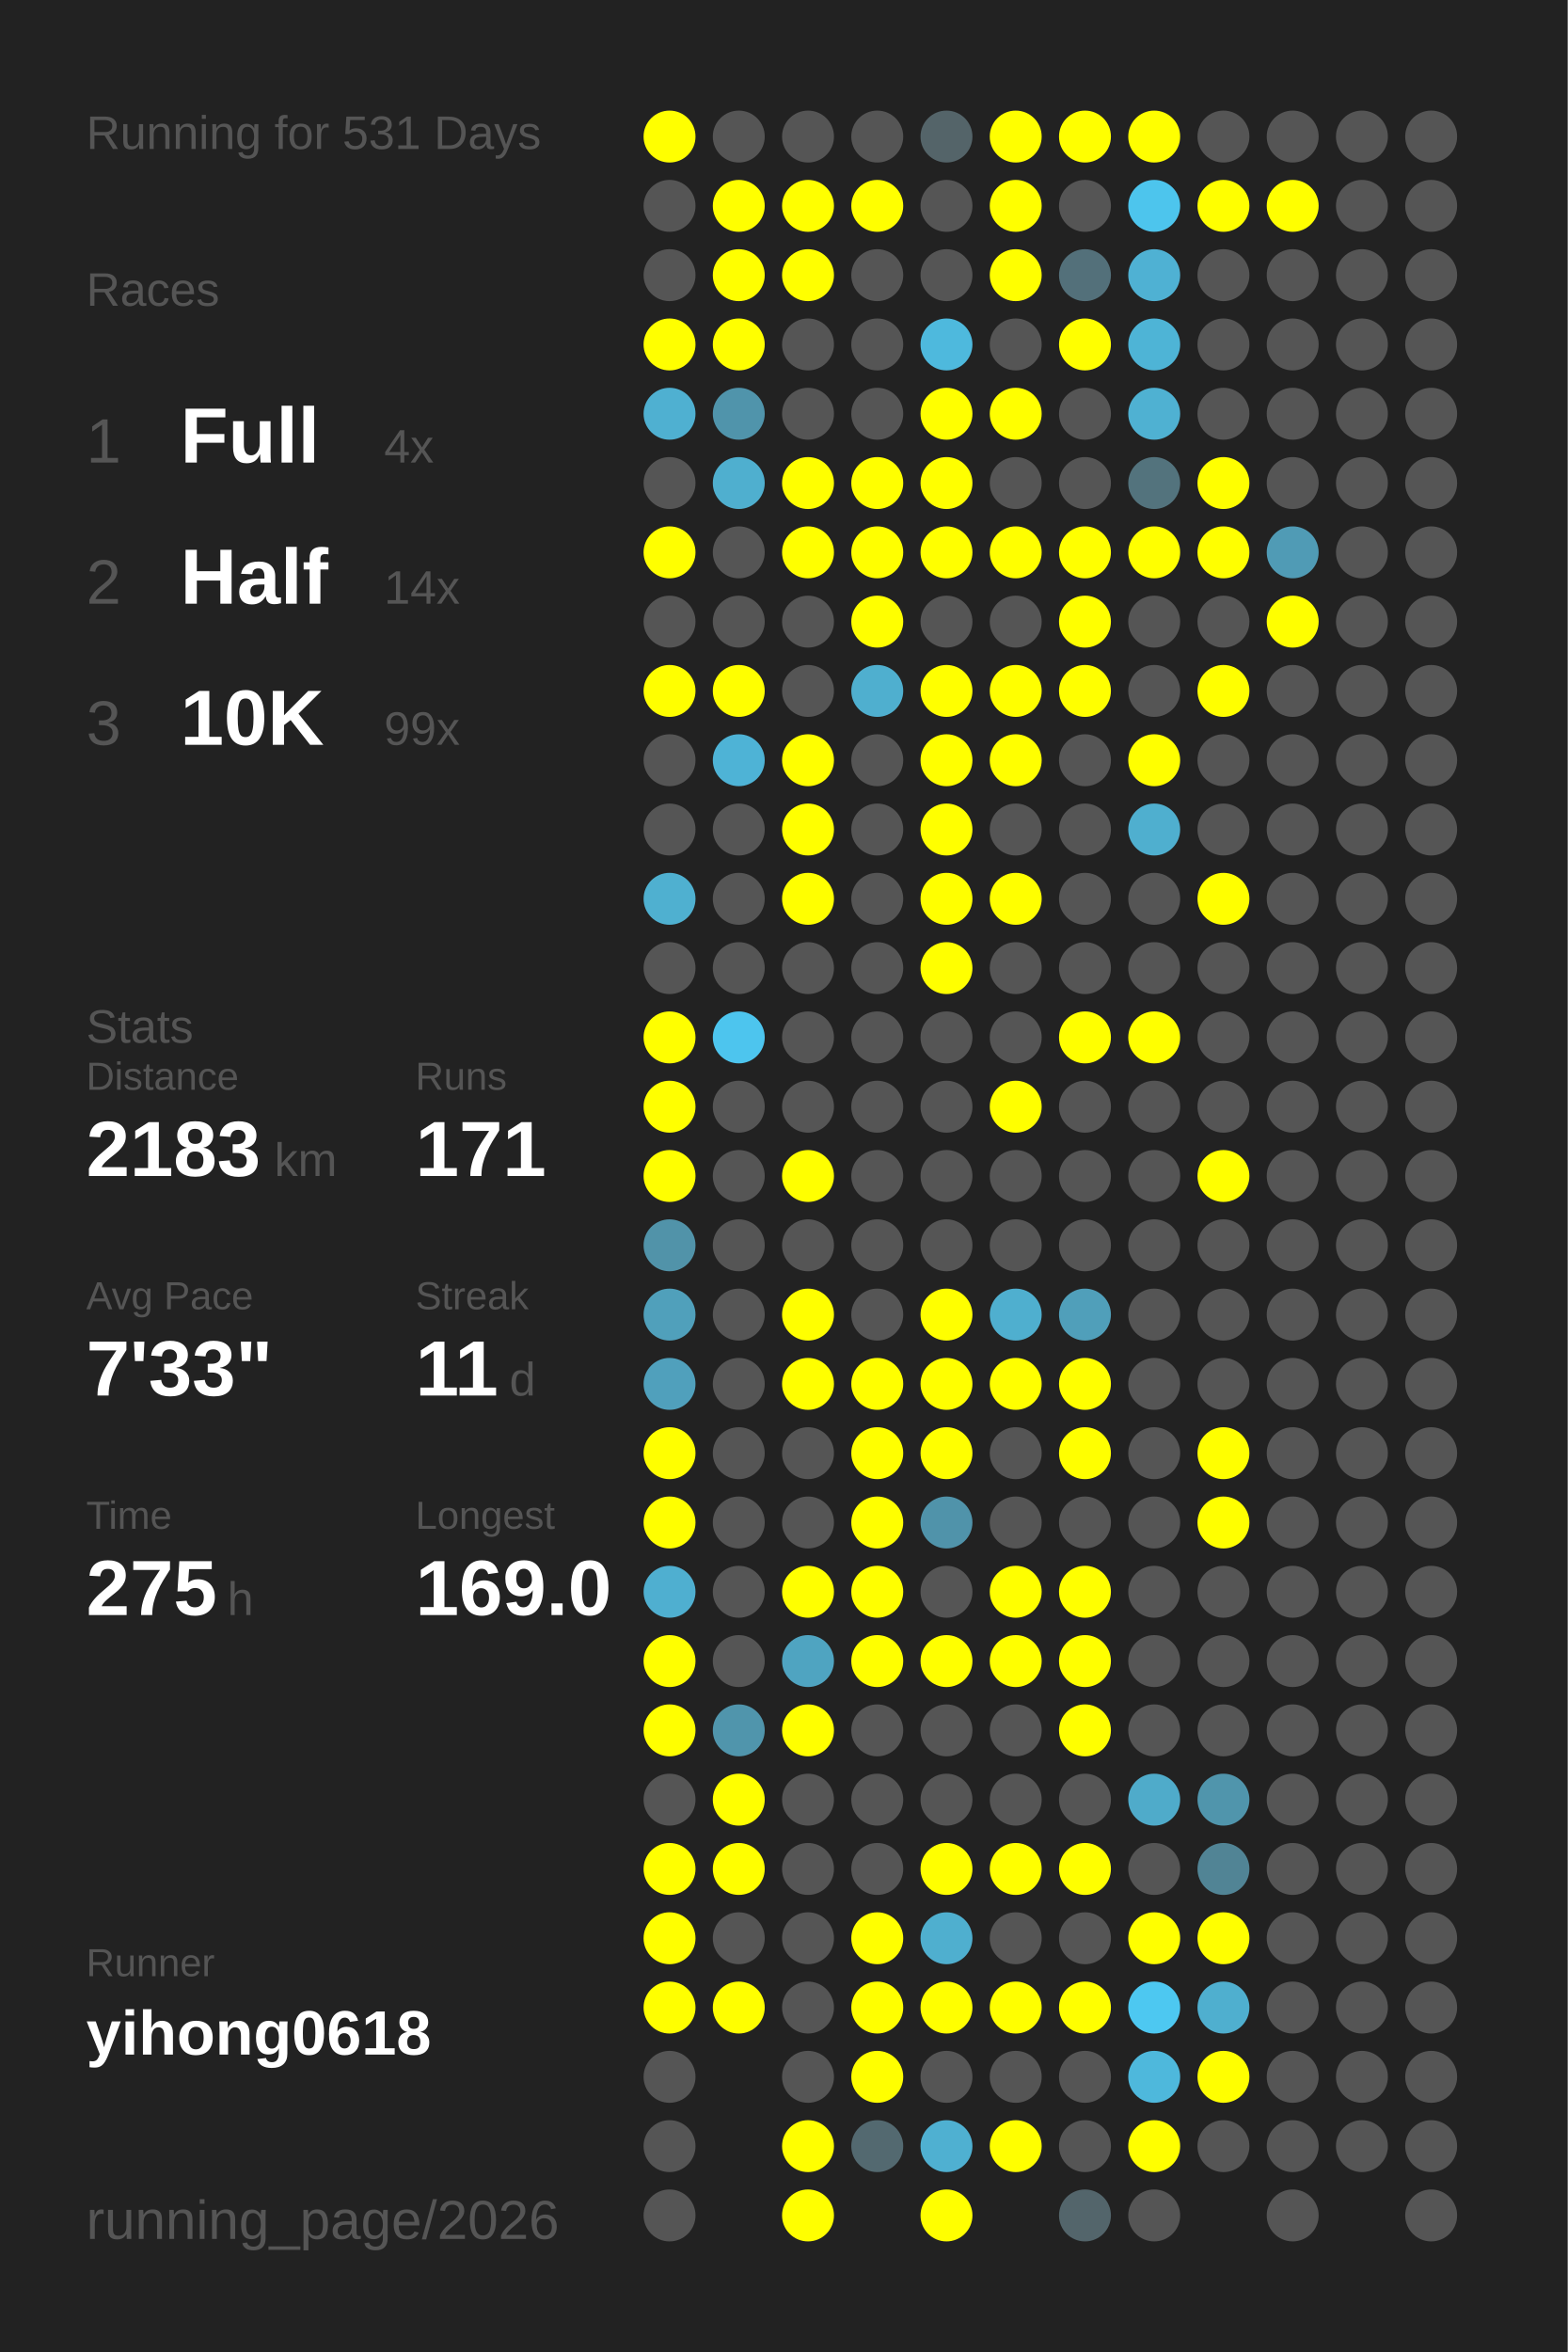
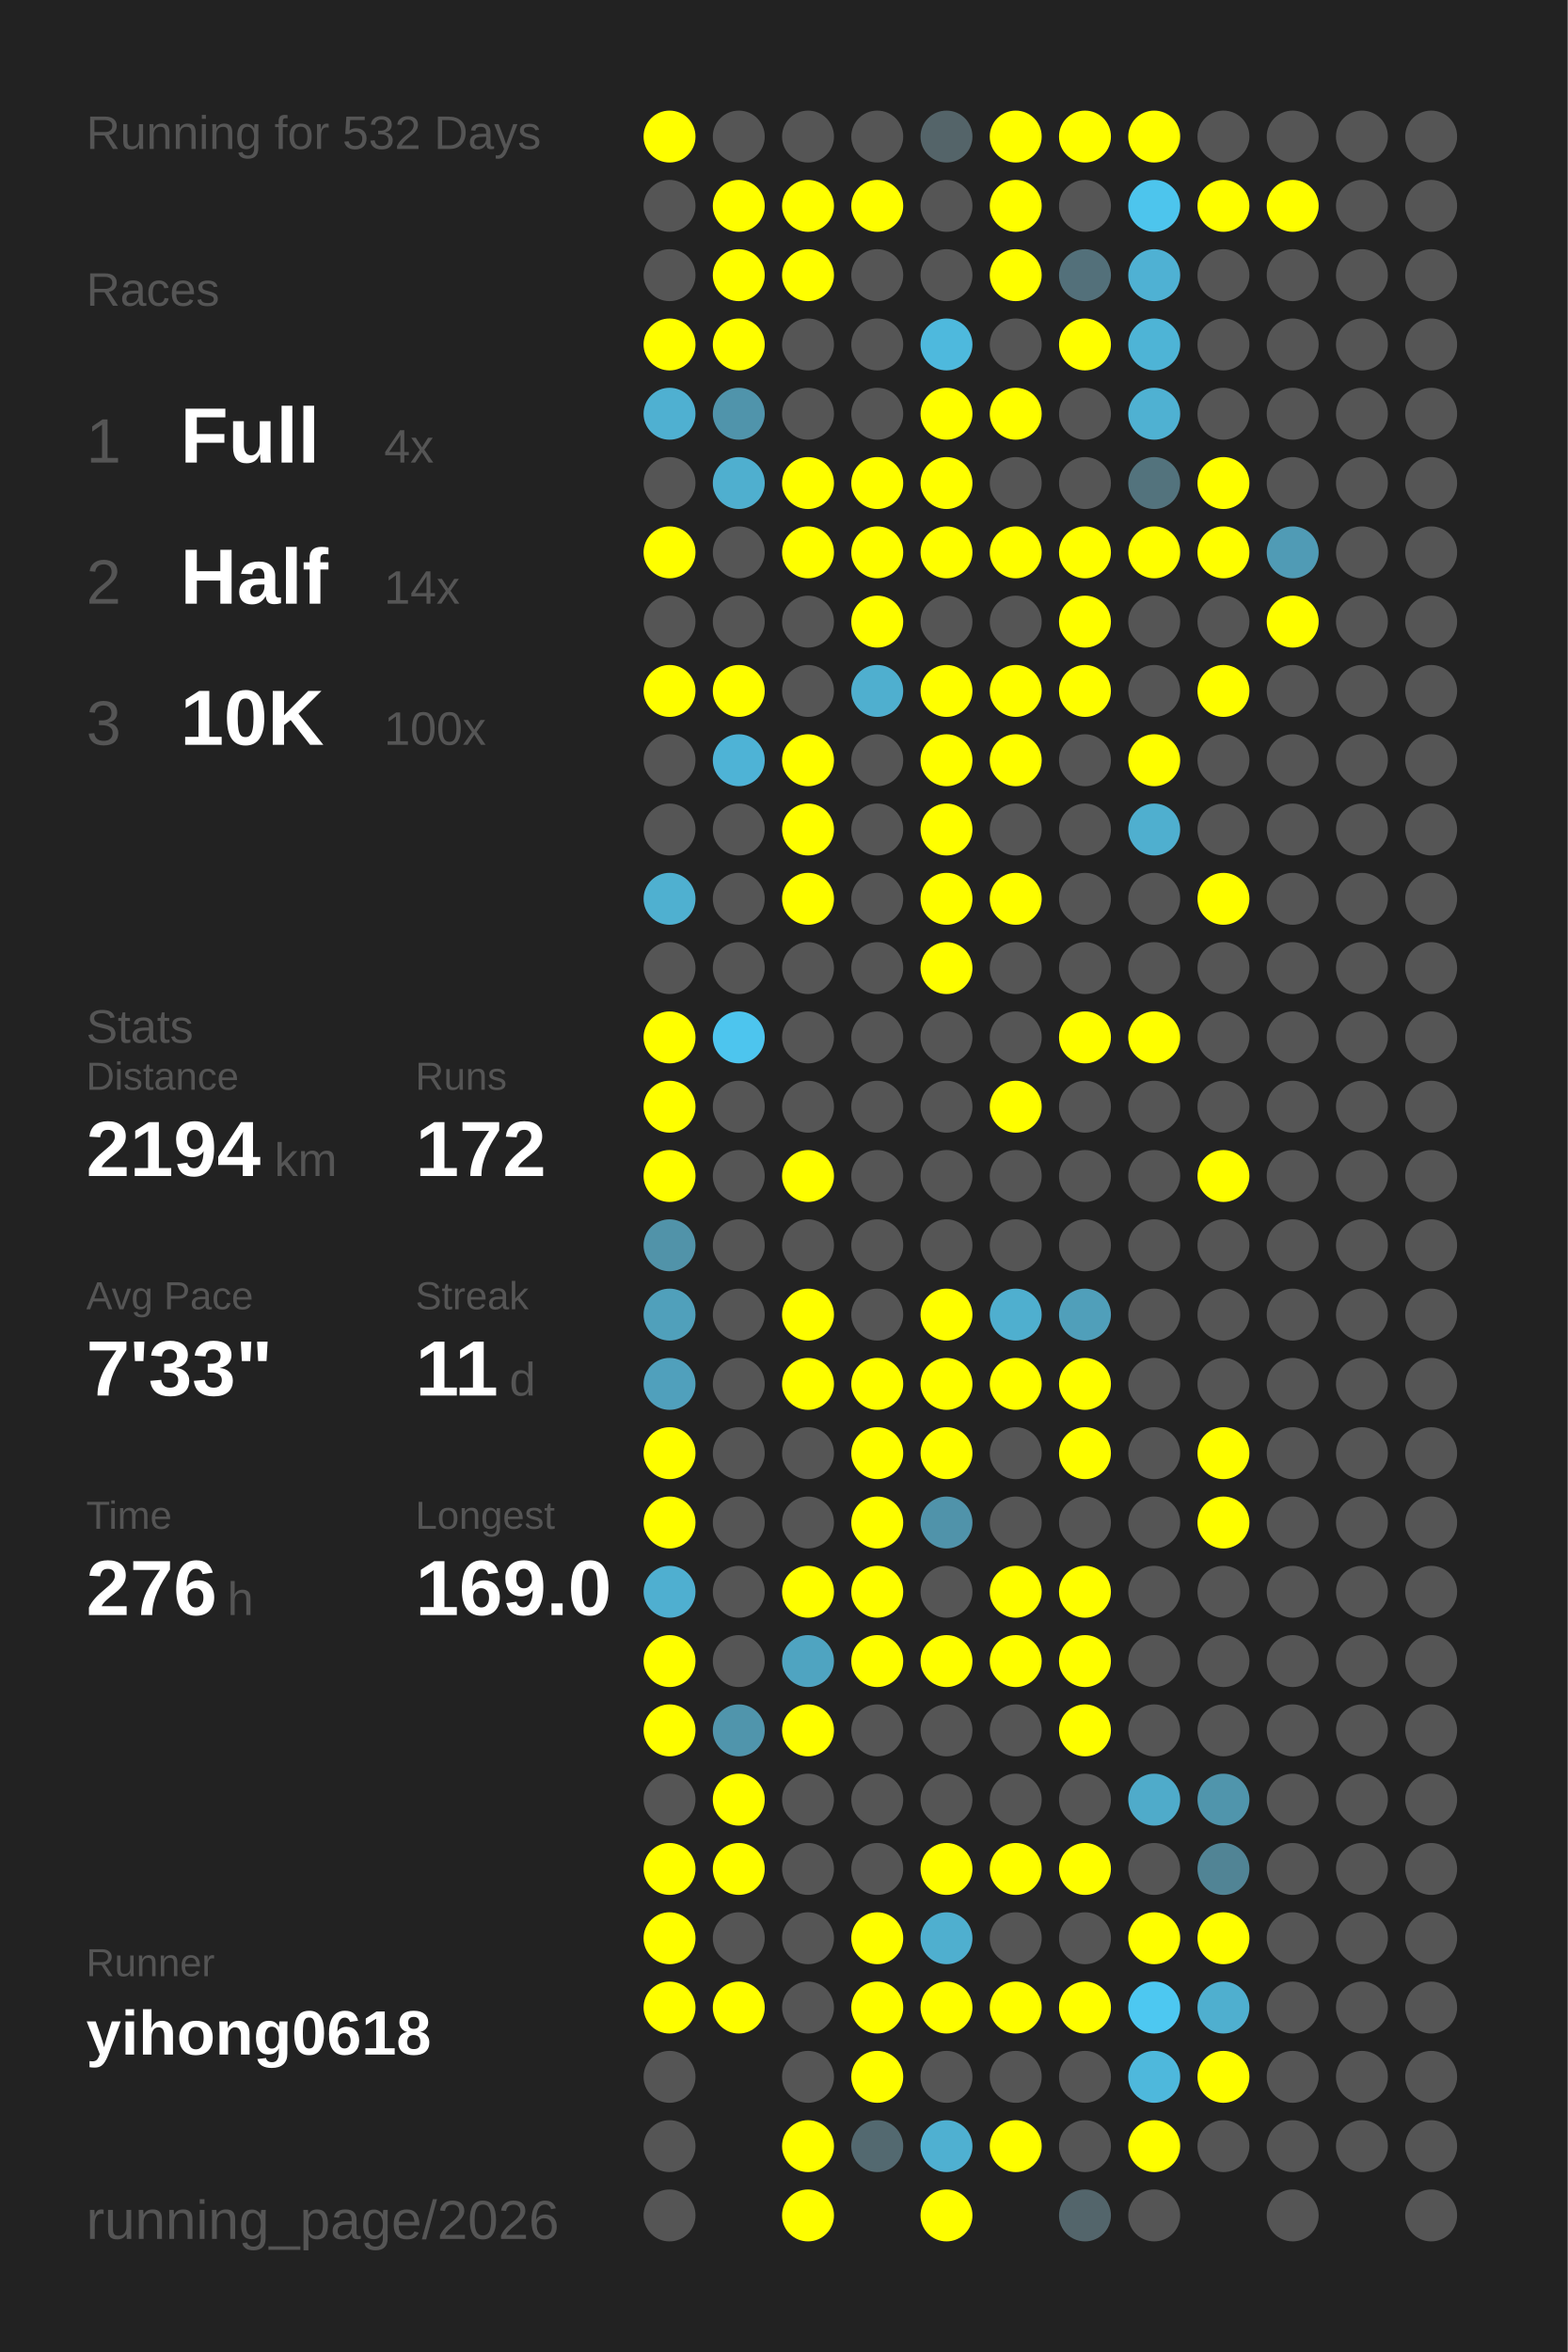
<svg xmlns="http://www.w3.org/2000/svg" baseProfile="full" height="300mm" version="1.1" viewBox="0,0,200,300" width="200mm">
  <defs />
  <rect fill="#222222" height="300" width="200" x="0" y="0" />
-   <text fill="#555555" style="font-size:6px; font-family:Arial;" x="11" y="19">Running for 531 Days</text>
+   <text fill="#555555" style="font-size:6px; font-family:Arial;" x="11" y="19">Running for 532 Days</text>
  <text fill="#555555" style="font-size:6px; font-family:Arial;" x="11" y="39">Races</text>
  <text fill="#555555" style="font-size:8px; font-family:Arial;" x="11" y="59">1</text>
  <text fill="#FFFFFF" style="font-size:10px; font-family:Arial; font-weight:bold;" x="23" y="59">Full</text>
  <text fill="#555555" style="font-size:6px; font-family:Arial;" x="49" y="59">4x</text>
  <text fill="#555555" style="font-size:8px; font-family:Arial;" x="11" y="77">2</text>
  <text fill="#FFFFFF" style="font-size:10px; font-family:Arial; font-weight:bold;" x="23" y="77">Half</text>
  <text fill="#555555" style="font-size:6px; font-family:Arial;" x="49" y="77">14x</text>
  <text fill="#555555" style="font-size:8px; font-family:Arial;" x="11" y="95">3</text>
  <text fill="#FFFFFF" style="font-size:10px; font-family:Arial; font-weight:bold;" x="23" y="95">10K</text>
-   <text fill="#555555" style="font-size:6px; font-family:Arial;" x="49" y="95">99x</text>
+   <text fill="#555555" style="font-size:6px; font-family:Arial;" x="49" y="95">100x</text>
  <text fill="#555555" style="font-size:6px; font-family:Arial;" x="11" y="133">Stats</text>
  <text fill="#555555" style="font-size:5px; font-family:Arial;" x="11" y="139">Distance</text>
-   <text fill="#FFFFFF" style="font-size:10px; font-family:Arial; font-weight:bold;" x="11" y="150">2183</text>
+   <text fill="#FFFFFF" style="font-size:10px; font-family:Arial; font-weight:bold;" x="11" y="150">2194</text>
  <text fill="#555555" style="font-size:6px; font-family:Arial;" x="35" y="150">km</text>
  <text fill="#555555" style="font-size:5px; font-family:Arial;" x="53" y="139">Runs</text>
-   <text fill="#FFFFFF" style="font-size:10px; font-family:Arial; font-weight:bold;" x="53" y="150">171</text>
+   <text fill="#FFFFFF" style="font-size:10px; font-family:Arial; font-weight:bold;" x="53" y="150">172</text>
  <text fill="#555555" style="font-size:5px; font-family:Arial;" x="11" y="167">Avg Pace</text>
  <text fill="#FFFFFF" style="font-size:10px; font-family:Arial; font-weight:bold;" x="11" y="178">7'33"</text>
  <text fill="#555555" style="font-size:5px; font-family:Arial;" x="53" y="167">Streak</text>
  <text fill="#FFFFFF" style="font-size:10px; font-family:Arial; font-weight:bold;" x="53" y="178">11</text>
  <text fill="#555555" style="font-size:6px; font-family:Arial;" x="65" y="178">d</text>
  <text fill="#555555" style="font-size:5px; font-family:Arial;" x="11" y="195">Time</text>
-   <text fill="#FFFFFF" style="font-size:10px; font-family:Arial; font-weight:bold;" x="11" y="206">275</text>
+   <text fill="#FFFFFF" style="font-size:10px; font-family:Arial; font-weight:bold;" x="11" y="206">276</text>
  <text fill="#555555" style="font-size:6px; font-family:Arial;" x="29" y="206">h</text>
  <text fill="#555555" style="font-size:5px; font-family:Arial;" x="53" y="195">Longest</text>
  <text fill="#FFFFFF" style="font-size:10px; font-family:Arial; font-weight:bold;" x="53" y="206">169.0</text>
  <text fill="#555555" style="font-size:5px; font-family:Arial;" x="11" y="252.065">Runner</text>
  <text fill="#FFFFFF" style="font-size:8px; font-family:Arial; font-weight:bold;" x="11" y="262.065">yihong0618</text>
  <text fill="#555555" style="font-size:7px; font-family:Arial;" x="11" y="285.581">running_page/2026</text>
  <circle cx="85.417" cy="17.419" fill="#FFFF00" r="3.312" />
  <circle cx="85.417" cy="26.258" fill="#555555" r="3.312" />
  <circle cx="85.417" cy="35.097" fill="#555555" r="3.312" />
  <circle cx="85.417" cy="43.935" fill="#FFFF00" r="3.312" />
  <circle cx="85.417" cy="52.774" fill="#4fb0d1" r="3.312" />
  <circle cx="85.417" cy="61.613" fill="#555555" r="3.312" />
  <circle cx="85.417" cy="70.452" fill="#FFFF00" r="3.312" />
  <circle cx="85.417" cy="79.29" fill="#555555" r="3.312" />
  <circle cx="85.417" cy="88.129" fill="#FFFF00" r="3.312" />
  <circle cx="85.417" cy="96.968" fill="#555555" r="3.312" />
  <circle cx="85.417" cy="105.806" fill="#555555" r="3.312" />
  <circle cx="85.417" cy="114.645" fill="#4fb0d0" r="3.312" />
  <circle cx="85.417" cy="123.484" fill="#555555" r="3.312" />
  <circle cx="85.417" cy="132.323" fill="#FFFF00" r="3.312" />
  <circle cx="85.417" cy="141.161" fill="#FFFF00" r="3.312" />
  <circle cx="85.417" cy="150" fill="#FFFF00" r="3.312" />
  <circle cx="85.417" cy="158.839" fill="#5193a9" r="3.312" />
  <circle cx="85.417" cy="167.677" fill="#50a0bb" r="3.312" />
  <circle cx="85.417" cy="176.516" fill="#50a0bc" r="3.312" />
  <circle cx="85.417" cy="185.355" fill="#FFFF00" r="3.312" />
  <circle cx="85.417" cy="194.194" fill="#FFFF00" r="3.312" />
  <circle cx="85.417" cy="203.032" fill="#4fafd0" r="3.312" />
  <circle cx="85.417" cy="211.871" fill="#FFFF00" r="3.312" />
  <circle cx="85.417" cy="220.71" fill="#FFFF00" r="3.312" />
  <circle cx="85.417" cy="229.548" fill="#555555" r="3.312" />
  <circle cx="85.417" cy="238.387" fill="#FFFF00" r="3.312" />
  <circle cx="85.417" cy="247.226" fill="#FFFF00" r="3.312" />
  <circle cx="85.417" cy="256.065" fill="#FFFF00" r="3.312" />
  <circle cx="85.417" cy="264.903" fill="#555555" r="3.312" />
  <circle cx="85.417" cy="273.742" fill="#555555" r="3.312" />
  <circle cx="85.417" cy="282.581" fill="#555555" r="3.312" />
  <circle cx="94.25" cy="17.419" fill="#555555" r="3.312" />
  <circle cx="94.25" cy="26.258" fill="#FFFF00" r="3.312" />
  <circle cx="94.25" cy="35.097" fill="#FFFF00" r="3.312" />
  <circle cx="94.25" cy="43.935" fill="#FFFF00" r="3.312" />
  <circle cx="94.25" cy="52.774" fill="#5094ab" r="3.312" />
  <circle cx="94.25" cy="61.613" fill="#4fafcf" r="3.312" />
  <circle cx="94.25" cy="70.452" fill="#555555" r="3.312" />
  <circle cx="94.25" cy="79.29" fill="#555555" r="3.312" />
  <circle cx="94.25" cy="88.129" fill="#FFFF00" r="3.312" />
  <circle cx="94.25" cy="96.968" fill="#4eb3d6" r="3.312" />
  <circle cx="94.25" cy="105.806" fill="#555555" r="3.312" />
  <circle cx="94.25" cy="114.645" fill="#555555" r="3.312" />
  <circle cx="94.25" cy="123.484" fill="#555555" r="3.312" />
  <circle cx="94.25" cy="132.323" fill="#4dc5ee" r="3.312" />
  <circle cx="94.25" cy="141.161" fill="#555555" r="3.312" />
  <circle cx="94.25" cy="150" fill="#555555" r="3.312" />
  <circle cx="94.25" cy="158.839" fill="#555555" r="3.312" />
  <circle cx="94.25" cy="167.677" fill="#555555" r="3.312" />
  <circle cx="94.25" cy="176.516" fill="#555555" r="3.312" />
  <circle cx="94.25" cy="185.355" fill="#555555" r="3.312" />
  <circle cx="94.25" cy="194.194" fill="#555555" r="3.312" />
  <circle cx="94.25" cy="203.032" fill="#555555" r="3.312" />
  <circle cx="94.25" cy="211.871" fill="#555555" r="3.312" />
  <circle cx="94.25" cy="220.71" fill="#5095ac" r="3.312" />
  <circle cx="94.25" cy="229.548" fill="#FFFF00" r="3.312" />
  <circle cx="94.25" cy="238.387" fill="#FFFF00" r="3.312" />
  <circle cx="94.25" cy="247.226" fill="#555555" r="3.312" />
  <circle cx="94.25" cy="256.065" fill="#FFFF00" r="3.312" />
  <circle cx="103.083" cy="17.419" fill="#555555" r="3.312" />
  <circle cx="103.083" cy="26.258" fill="#FFFF00" r="3.312" />
  <circle cx="103.083" cy="35.097" fill="#FFFF00" r="3.312" />
  <circle cx="103.083" cy="43.935" fill="#555555" r="3.312" />
  <circle cx="103.083" cy="52.774" fill="#555555" r="3.312" />
  <circle cx="103.083" cy="61.613" fill="#FFFF00" r="3.312" />
  <circle cx="103.083" cy="70.452" fill="#FFFF00" r="3.312" />
  <circle cx="103.083" cy="79.29" fill="#555555" r="3.312" />
  <circle cx="103.083" cy="88.129" fill="#555555" r="3.312" />
  <circle cx="103.083" cy="96.968" fill="#FFFF00" r="3.312" />
  <circle cx="103.083" cy="105.806" fill="#FFFF00" r="3.312" />
  <circle cx="103.083" cy="114.645" fill="#FFFF00" r="3.312" />
  <circle cx="103.083" cy="123.484" fill="#555555" r="3.312" />
  <circle cx="103.083" cy="132.323" fill="#555555" r="3.312" />
  <circle cx="103.083" cy="141.161" fill="#555555" r="3.312" />
  <circle cx="103.083" cy="150" fill="#FFFF00" r="3.312" />
  <circle cx="103.083" cy="158.839" fill="#555555" r="3.312" />
  <circle cx="103.083" cy="167.677" fill="#FFFF00" r="3.312" />
  <circle cx="103.083" cy="176.516" fill="#FFFF00" r="3.312" />
  <circle cx="103.083" cy="185.355" fill="#555555" r="3.312" />
  <circle cx="103.083" cy="194.194" fill="#555555" r="3.312" />
  <circle cx="103.083" cy="203.032" fill="#FFFF00" r="3.312" />
  <circle cx="103.083" cy="211.871" fill="#4fa4c1" r="3.312" />
  <circle cx="103.083" cy="220.71" fill="#FFFF00" r="3.312" />
  <circle cx="103.083" cy="229.548" fill="#555555" r="3.312" />
  <circle cx="103.083" cy="238.387" fill="#555555" r="3.312" />
  <circle cx="103.083" cy="247.226" fill="#555555" r="3.312" />
  <circle cx="103.083" cy="256.065" fill="#555555" r="3.312" />
  <circle cx="103.083" cy="264.903" fill="#555555" r="3.312" />
  <circle cx="103.083" cy="273.742" fill="#FFFF00" r="3.312" />
  <circle cx="103.083" cy="282.581" fill="#FFFF00" r="3.312" />
  <circle cx="111.917" cy="17.419" fill="#555555" r="3.312" />
  <circle cx="111.917" cy="26.258" fill="#FFFF00" r="3.312" />
  <circle cx="111.917" cy="35.097" fill="#555555" r="3.312" />
  <circle cx="111.917" cy="43.935" fill="#555555" r="3.312" />
  <circle cx="111.917" cy="52.774" fill="#555555" r="3.312" />
  <circle cx="111.917" cy="61.613" fill="#FFFF00" r="3.312" />
  <circle cx="111.917" cy="70.452" fill="#FFFF00" r="3.312" />
  <circle cx="111.917" cy="79.29" fill="#FFFF00" r="3.312" />
  <circle cx="111.917" cy="88.129" fill="#4fafcf" r="3.312" />
  <circle cx="111.917" cy="96.968" fill="#555555" r="3.312" />
  <circle cx="111.917" cy="105.806" fill="#555555" r="3.312" />
  <circle cx="111.917" cy="114.645" fill="#555555" r="3.312" />
  <circle cx="111.917" cy="123.484" fill="#555555" r="3.312" />
  <circle cx="111.917" cy="132.323" fill="#555555" r="3.312" />
  <circle cx="111.917" cy="141.161" fill="#555555" r="3.312" />
  <circle cx="111.917" cy="150" fill="#555555" r="3.312" />
  <circle cx="111.917" cy="158.839" fill="#555555" r="3.312" />
  <circle cx="111.917" cy="167.677" fill="#555555" r="3.312" />
  <circle cx="111.917" cy="176.516" fill="#FFFF00" r="3.312" />
  <circle cx="111.917" cy="185.355" fill="#FFFF00" r="3.312" />
  <circle cx="111.917" cy="194.194" fill="#FFFF00" r="3.312" />
  <circle cx="111.917" cy="203.032" fill="#FFFF00" r="3.312" />
  <circle cx="111.917" cy="211.871" fill="#FFFF00" r="3.312" />
  <circle cx="111.917" cy="220.71" fill="#555555" r="3.312" />
  <circle cx="111.917" cy="229.548" fill="#555555" r="3.312" />
  <circle cx="111.917" cy="238.387" fill="#555555" r="3.312" />
  <circle cx="111.917" cy="247.226" fill="#FFFF00" r="3.312" />
  <circle cx="111.917" cy="256.065" fill="#FFFF00" r="3.312" />
  <circle cx="111.917" cy="264.903" fill="#FFFF00" r="3.312" />
  <circle cx="111.917" cy="273.742" fill="#536970" r="3.312" />
  <circle cx="120.75" cy="17.419" fill="#546469" r="3.312" />
  <circle cx="120.75" cy="26.258" fill="#555555" r="3.312" />
  <circle cx="120.75" cy="35.097" fill="#555555" r="3.312" />
  <circle cx="120.75" cy="43.935" fill="#4eb9dd" r="3.312" />
  <circle cx="120.75" cy="52.774" fill="#FFFF00" r="3.312" />
  <circle cx="120.75" cy="61.613" fill="#FFFF00" r="3.312" />
  <circle cx="120.75" cy="70.452" fill="#FFFF00" r="3.312" />
  <circle cx="120.75" cy="79.29" fill="#555555" r="3.312" />
  <circle cx="120.75" cy="88.129" fill="#FFFF00" r="3.312" />
  <circle cx="120.75" cy="96.968" fill="#FFFF00" r="3.312" />
  <circle cx="120.75" cy="105.806" fill="#FFFF00" r="3.312" />
  <circle cx="120.75" cy="114.645" fill="#FFFF00" r="3.312" />
  <circle cx="120.75" cy="123.484" fill="#FFFF00" r="3.312" />
  <circle cx="120.75" cy="132.323" fill="#555555" r="3.312" />
  <circle cx="120.75" cy="141.161" fill="#555555" r="3.312" />
  <circle cx="120.75" cy="150" fill="#555555" r="3.312" />
  <circle cx="120.75" cy="158.839" fill="#555555" r="3.312" />
  <circle cx="120.75" cy="167.677" fill="#FFFF00" r="3.312" />
  <circle cx="120.75" cy="176.516" fill="#FFFF00" r="3.312" />
  <circle cx="120.75" cy="185.355" fill="#FFFF00" r="3.312" />
  <circle cx="120.75" cy="194.194" fill="#5093aa" r="3.312" />
  <circle cx="120.75" cy="203.032" fill="#555555" r="3.312" />
  <circle cx="120.75" cy="211.871" fill="#FFFF00" r="3.312" />
  <circle cx="120.75" cy="220.71" fill="#555555" r="3.312" />
  <circle cx="120.75" cy="229.548" fill="#555555" r="3.312" />
  <circle cx="120.75" cy="238.387" fill="#FFFF00" r="3.312" />
  <circle cx="120.75" cy="247.226" fill="#4fafcf" r="3.312" />
  <circle cx="120.75" cy="256.065" fill="#FFFF00" r="3.312" />
  <circle cx="120.75" cy="264.903" fill="#555555" r="3.312" />
  <circle cx="120.75" cy="273.742" fill="#4fb0d1" r="3.312" />
  <circle cx="120.75" cy="282.581" fill="#FFFF00" r="3.312" />
  <circle cx="129.583" cy="17.419" fill="#FFFF00" r="3.312" />
  <circle cx="129.583" cy="26.258" fill="#FFFF00" r="3.312" />
  <circle cx="129.583" cy="35.097" fill="#FFFF00" r="3.312" />
  <circle cx="129.583" cy="43.935" fill="#555555" r="3.312" />
  <circle cx="129.583" cy="52.774" fill="#FFFF00" r="3.312" />
  <circle cx="129.583" cy="61.613" fill="#555555" r="3.312" />
  <circle cx="129.583" cy="70.452" fill="#FFFF00" r="3.312" />
  <circle cx="129.583" cy="79.29" fill="#555555" r="3.312" />
  <circle cx="129.583" cy="88.129" fill="#FFFF00" r="3.312" />
  <circle cx="129.583" cy="96.968" fill="#FFFF00" r="3.312" />
  <circle cx="129.583" cy="105.806" fill="#555555" r="3.312" />
  <circle cx="129.583" cy="114.645" fill="#FFFF00" r="3.312" />
  <circle cx="129.583" cy="123.484" fill="#555555" r="3.312" />
  <circle cx="129.583" cy="132.323" fill="#555555" r="3.312" />
  <circle cx="129.583" cy="141.161" fill="#FFFF00" r="3.312" />
  <circle cx="129.583" cy="150" fill="#555555" r="3.312" />
  <circle cx="129.583" cy="158.839" fill="#555555" r="3.312" />
  <circle cx="129.583" cy="167.677" fill="#4fafcf" r="3.312" />
  <circle cx="129.583" cy="176.516" fill="#FFFF00" r="3.312" />
  <circle cx="129.583" cy="185.355" fill="#555555" r="3.312" />
  <circle cx="129.583" cy="194.194" fill="#555555" r="3.312" />
  <circle cx="129.583" cy="203.032" fill="#FFFF00" r="3.312" />
  <circle cx="129.583" cy="211.871" fill="#FFFF00" r="3.312" />
  <circle cx="129.583" cy="220.71" fill="#555555" r="3.312" />
  <circle cx="129.583" cy="229.548" fill="#555555" r="3.312" />
  <circle cx="129.583" cy="238.387" fill="#FFFF00" r="3.312" />
  <circle cx="129.583" cy="247.226" fill="#555555" r="3.312" />
  <circle cx="129.583" cy="256.065" fill="#FFFF00" r="3.312" />
  <circle cx="129.583" cy="264.903" fill="#555555" r="3.312" />
  <circle cx="129.583" cy="273.742" fill="#FFFF00" r="3.312" />
  <circle cx="138.417" cy="17.419" fill="#FFFF00" r="3.312" />
  <circle cx="138.417" cy="26.258" fill="#555555" r="3.312" />
  <circle cx="138.417" cy="35.097" fill="#53707a" r="3.312" />
  <circle cx="138.417" cy="43.935" fill="#FFFF00" r="3.312" />
  <circle cx="138.417" cy="52.774" fill="#555555" r="3.312" />
  <circle cx="138.417" cy="61.613" fill="#555555" r="3.312" />
  <circle cx="138.417" cy="70.452" fill="#FFFF00" r="3.312" />
  <circle cx="138.417" cy="79.29" fill="#FFFF00" r="3.312" />
  <circle cx="138.417" cy="88.129" fill="#FFFF00" r="3.312" />
  <circle cx="138.417" cy="96.968" fill="#555555" r="3.312" />
  <circle cx="138.417" cy="105.806" fill="#555555" r="3.312" />
  <circle cx="138.417" cy="114.645" fill="#555555" r="3.312" />
  <circle cx="138.417" cy="123.484" fill="#555555" r="3.312" />
  <circle cx="138.417" cy="132.323" fill="#FFFF00" r="3.312" />
  <circle cx="138.417" cy="141.161" fill="#555555" r="3.312" />
  <circle cx="138.417" cy="150" fill="#555555" r="3.312" />
  <circle cx="138.417" cy="158.839" fill="#555555" r="3.312" />
  <circle cx="138.417" cy="167.677" fill="#509fba" r="3.312" />
  <circle cx="138.417" cy="176.516" fill="#FFFF00" r="3.312" />
  <circle cx="138.417" cy="185.355" fill="#FFFF00" r="3.312" />
  <circle cx="138.417" cy="194.194" fill="#555555" r="3.312" />
  <circle cx="138.417" cy="203.032" fill="#FFFF00" r="3.312" />
  <circle cx="138.417" cy="211.871" fill="#FFFF00" r="3.312" />
  <circle cx="138.417" cy="220.71" fill="#FFFF00" r="3.312" />
  <circle cx="138.417" cy="229.548" fill="#555555" r="3.312" />
  <circle cx="138.417" cy="238.387" fill="#FFFF00" r="3.312" />
  <circle cx="138.417" cy="247.226" fill="#555555" r="3.312" />
  <circle cx="138.417" cy="256.065" fill="#FFFF00" r="3.312" />
  <circle cx="138.417" cy="264.903" fill="#555555" r="3.312" />
  <circle cx="138.417" cy="273.742" fill="#555555" r="3.312" />
  <circle cx="138.417" cy="282.581" fill="#53656b" r="3.312" />
  <circle cx="147.25" cy="17.419" fill="#FFFF00" r="3.312" />
  <circle cx="147.25" cy="26.258" fill="#4dc5ed" r="3.312" />
  <circle cx="147.25" cy="35.097" fill="#4fb1d3" r="3.312" />
  <circle cx="147.25" cy="43.935" fill="#4eb4d6" r="3.312" />
  <circle cx="147.25" cy="52.774" fill="#4fb1d2" r="3.312" />
  <circle cx="147.25" cy="61.613" fill="#53737d" r="3.312" />
  <circle cx="147.25" cy="70.452" fill="#FFFF00" r="3.312" />
  <circle cx="147.25" cy="79.29" fill="#555555" r="3.312" />
  <circle cx="147.25" cy="88.129" fill="#555555" r="3.312" />
  <circle cx="147.25" cy="96.968" fill="#FFFF00" r="3.312" />
  <circle cx="147.25" cy="105.806" fill="#4fafcf" r="3.312" />
  <circle cx="147.25" cy="114.645" fill="#555555" r="3.312" />
  <circle cx="147.25" cy="123.484" fill="#555555" r="3.312" />
  <circle cx="147.25" cy="132.323" fill="#FFFF00" r="3.312" />
  <circle cx="147.25" cy="141.161" fill="#555555" r="3.312" />
  <circle cx="147.25" cy="150" fill="#555555" r="3.312" />
  <circle cx="147.25" cy="158.839" fill="#555555" r="3.312" />
  <circle cx="147.25" cy="167.677" fill="#555555" r="3.312" />
  <circle cx="147.25" cy="176.516" fill="#555555" r="3.312" />
  <circle cx="147.25" cy="185.355" fill="#555555" r="3.312" />
  <circle cx="147.25" cy="194.194" fill="#555555" r="3.312" />
  <circle cx="147.25" cy="203.032" fill="#555555" r="3.312" />
  <circle cx="147.25" cy="211.871" fill="#555555" r="3.312" />
  <circle cx="147.25" cy="220.71" fill="#555555" r="3.312" />
  <circle cx="147.25" cy="229.548" fill="#4fabca" r="3.312" />
  <circle cx="147.25" cy="238.387" fill="#555555" r="3.312" />
  <circle cx="147.25" cy="247.226" fill="#FFFF00" r="3.312" />
  <circle cx="147.25" cy="256.065" fill="#4dc8f1" r="3.312" />
  <circle cx="147.25" cy="264.903" fill="#4eb8dc" r="3.312" />
  <circle cx="147.25" cy="273.742" fill="#FFFF00" r="3.312" />
  <circle cx="147.25" cy="282.581" fill="#555555" r="3.312" />
  <circle cx="156.083" cy="17.419" fill="#555555" r="3.312" />
  <circle cx="156.083" cy="26.258" fill="#FFFF00" r="3.312" />
  <circle cx="156.083" cy="35.097" fill="#555555" r="3.312" />
  <circle cx="156.083" cy="43.935" fill="#555555" r="3.312" />
  <circle cx="156.083" cy="52.774" fill="#555555" r="3.312" />
  <circle cx="156.083" cy="61.613" fill="#FFFF00" r="3.312" />
  <circle cx="156.083" cy="70.452" fill="#FFFF00" r="3.312" />
  <circle cx="156.083" cy="79.29" fill="#555555" r="3.312" />
  <circle cx="156.083" cy="88.129" fill="#FFFF00" r="3.312" />
  <circle cx="156.083" cy="96.968" fill="#555555" r="3.312" />
  <circle cx="156.083" cy="105.806" fill="#555555" r="3.312" />
  <circle cx="156.083" cy="114.645" fill="#FFFF00" r="3.312" />
  <circle cx="156.083" cy="123.484" fill="#555555" r="3.312" />
  <circle cx="156.083" cy="132.323" fill="#555555" r="3.312" />
  <circle cx="156.083" cy="141.161" fill="#555555" r="3.312" />
  <circle cx="156.083" cy="150" fill="#FFFF00" r="3.312" />
  <circle cx="156.083" cy="158.839" fill="#555555" r="3.312" />
  <circle cx="156.083" cy="167.677" fill="#555555" r="3.312" />
  <circle cx="156.083" cy="176.516" fill="#555555" r="3.312" />
  <circle cx="156.083" cy="185.355" fill="#FFFF00" r="3.312" />
  <circle cx="156.083" cy="194.194" fill="#FFFF00" r="3.312" />
  <circle cx="156.083" cy="203.032" fill="#555555" r="3.312" />
  <circle cx="156.083" cy="211.871" fill="#555555" r="3.312" />
  <circle cx="156.083" cy="220.71" fill="#555555" r="3.312" />
  <circle cx="156.083" cy="229.548" fill="#5095ac" r="3.312" />
  <circle cx="156.083" cy="238.387" fill="#518495" r="3.312" />
  <circle cx="156.083" cy="247.226" fill="#FFFF00" r="3.312" />
  <circle cx="156.083" cy="256.065" fill="#4fafcf" r="3.312" />
  <circle cx="156.083" cy="264.903" fill="#FFFF00" r="3.312" />
  <circle cx="156.083" cy="273.742" fill="#555555" r="3.312" />
  <circle cx="164.917" cy="17.419" fill="#555555" r="3.312" />
  <circle cx="164.917" cy="26.258" fill="#FFFF00" r="3.312" />
  <circle cx="164.917" cy="35.097" fill="#555555" r="3.312" />
  <circle cx="164.917" cy="43.935" fill="#555555" r="3.312" />
  <circle cx="164.917" cy="52.774" fill="#555555" r="3.312" />
  <circle cx="164.917" cy="61.613" fill="#555555" r="3.312" />
  <circle cx="164.917" cy="70.452" fill="#509bb5" r="3.312" />
  <circle cx="164.917" cy="79.29" fill="#FFFF00" r="3.312" />
  <circle cx="164.917" cy="88.129" fill="#555555" r="3.312" />
  <circle cx="164.917" cy="96.968" fill="#555555" r="3.312" />
  <circle cx="164.917" cy="105.806" fill="#555555" r="3.312" />
  <circle cx="164.917" cy="114.645" fill="#555555" r="3.312" />
  <circle cx="164.917" cy="123.484" fill="#555555" r="3.312" />
  <circle cx="164.917" cy="132.323" fill="#555555" r="3.312" />
  <circle cx="164.917" cy="141.161" fill="#555555" r="3.312" />
  <circle cx="164.917" cy="150" fill="#555555" r="3.312" />
  <circle cx="164.917" cy="158.839" fill="#555555" r="3.312" />
  <circle cx="164.917" cy="167.677" fill="#555555" r="3.312" />
  <circle cx="164.917" cy="176.516" fill="#555555" r="3.312" />
  <circle cx="164.917" cy="185.355" fill="#555555" r="3.312" />
  <circle cx="164.917" cy="194.194" fill="#555555" r="3.312" />
  <circle cx="164.917" cy="203.032" fill="#555555" r="3.312" />
  <circle cx="164.917" cy="211.871" fill="#555555" r="3.312" />
  <circle cx="164.917" cy="220.71" fill="#555555" r="3.312" />
  <circle cx="164.917" cy="229.548" fill="#555555" r="3.312" />
  <circle cx="164.917" cy="238.387" fill="#555555" r="3.312" />
  <circle cx="164.917" cy="247.226" fill="#555555" r="3.312" />
  <circle cx="164.917" cy="256.065" fill="#555555" r="3.312" />
  <circle cx="164.917" cy="264.903" fill="#555555" r="3.312" />
  <circle cx="164.917" cy="273.742" fill="#555555" r="3.312" />
  <circle cx="164.917" cy="282.581" fill="#555555" r="3.312" />
  <circle cx="173.75" cy="17.419" fill="#555555" r="3.312" />
  <circle cx="173.75" cy="26.258" fill="#555555" r="3.312" />
  <circle cx="173.75" cy="35.097" fill="#555555" r="3.312" />
  <circle cx="173.75" cy="43.935" fill="#555555" r="3.312" />
  <circle cx="173.75" cy="52.774" fill="#555555" r="3.312" />
  <circle cx="173.75" cy="61.613" fill="#555555" r="3.312" />
  <circle cx="173.75" cy="70.452" fill="#555555" r="3.312" />
  <circle cx="173.75" cy="79.29" fill="#555555" r="3.312" />
  <circle cx="173.75" cy="88.129" fill="#555555" r="3.312" />
  <circle cx="173.75" cy="96.968" fill="#555555" r="3.312" />
  <circle cx="173.75" cy="105.806" fill="#555555" r="3.312" />
  <circle cx="173.75" cy="114.645" fill="#555555" r="3.312" />
  <circle cx="173.75" cy="123.484" fill="#555555" r="3.312" />
  <circle cx="173.75" cy="132.323" fill="#555555" r="3.312" />
  <circle cx="173.75" cy="141.161" fill="#555555" r="3.312" />
  <circle cx="173.75" cy="150" fill="#555555" r="3.312" />
  <circle cx="173.75" cy="158.839" fill="#555555" r="3.312" />
  <circle cx="173.75" cy="167.677" fill="#555555" r="3.312" />
  <circle cx="173.75" cy="176.516" fill="#555555" r="3.312" />
  <circle cx="173.75" cy="185.355" fill="#555555" r="3.312" />
  <circle cx="173.75" cy="194.194" fill="#555555" r="3.312" />
  <circle cx="173.75" cy="203.032" fill="#555555" r="3.312" />
  <circle cx="173.75" cy="211.871" fill="#555555" r="3.312" />
  <circle cx="173.75" cy="220.71" fill="#555555" r="3.312" />
  <circle cx="173.75" cy="229.548" fill="#555555" r="3.312" />
  <circle cx="173.75" cy="238.387" fill="#555555" r="3.312" />
  <circle cx="173.75" cy="247.226" fill="#555555" r="3.312" />
  <circle cx="173.75" cy="256.065" fill="#555555" r="3.312" />
  <circle cx="173.75" cy="264.903" fill="#555555" r="3.312" />
  <circle cx="173.75" cy="273.742" fill="#555555" r="3.312" />
  <circle cx="182.583" cy="17.419" fill="#555555" r="3.312" />
  <circle cx="182.583" cy="26.258" fill="#555555" r="3.312" />
  <circle cx="182.583" cy="35.097" fill="#555555" r="3.312" />
  <circle cx="182.583" cy="43.935" fill="#555555" r="3.312" />
  <circle cx="182.583" cy="52.774" fill="#555555" r="3.312" />
  <circle cx="182.583" cy="61.613" fill="#555555" r="3.312" />
  <circle cx="182.583" cy="70.452" fill="#555555" r="3.312" />
  <circle cx="182.583" cy="79.29" fill="#555555" r="3.312" />
  <circle cx="182.583" cy="88.129" fill="#555555" r="3.312" />
  <circle cx="182.583" cy="96.968" fill="#555555" r="3.312" />
  <circle cx="182.583" cy="105.806" fill="#555555" r="3.312" />
  <circle cx="182.583" cy="114.645" fill="#555555" r="3.312" />
  <circle cx="182.583" cy="123.484" fill="#555555" r="3.312" />
  <circle cx="182.583" cy="132.323" fill="#555555" r="3.312" />
  <circle cx="182.583" cy="141.161" fill="#555555" r="3.312" />
  <circle cx="182.583" cy="150" fill="#555555" r="3.312" />
  <circle cx="182.583" cy="158.839" fill="#555555" r="3.312" />
  <circle cx="182.583" cy="167.677" fill="#555555" r="3.312" />
  <circle cx="182.583" cy="176.516" fill="#555555" r="3.312" />
  <circle cx="182.583" cy="185.355" fill="#555555" r="3.312" />
  <circle cx="182.583" cy="194.194" fill="#555555" r="3.312" />
  <circle cx="182.583" cy="203.032" fill="#555555" r="3.312" />
  <circle cx="182.583" cy="211.871" fill="#555555" r="3.312" />
  <circle cx="182.583" cy="220.71" fill="#555555" r="3.312" />
  <circle cx="182.583" cy="229.548" fill="#555555" r="3.312" />
  <circle cx="182.583" cy="238.387" fill="#555555" r="3.312" />
  <circle cx="182.583" cy="247.226" fill="#555555" r="3.312" />
  <circle cx="182.583" cy="256.065" fill="#555555" r="3.312" />
  <circle cx="182.583" cy="264.903" fill="#555555" r="3.312" />
  <circle cx="182.583" cy="273.742" fill="#555555" r="3.312" />
  <circle cx="182.583" cy="282.581" fill="#555555" r="3.312" />
</svg>
